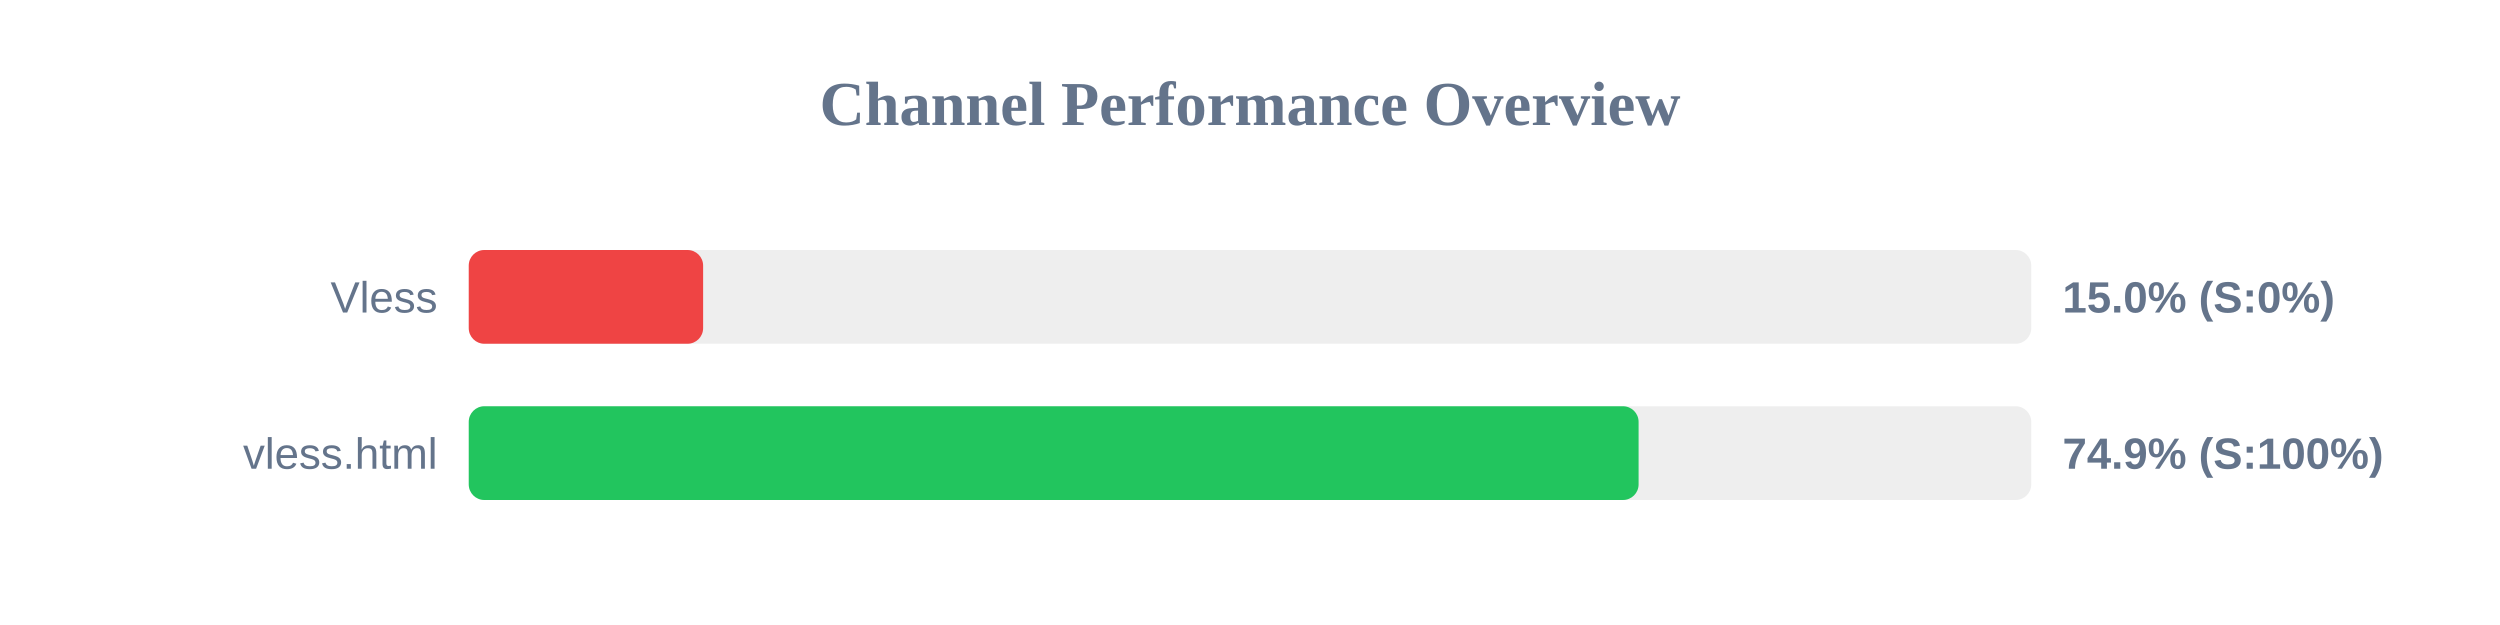
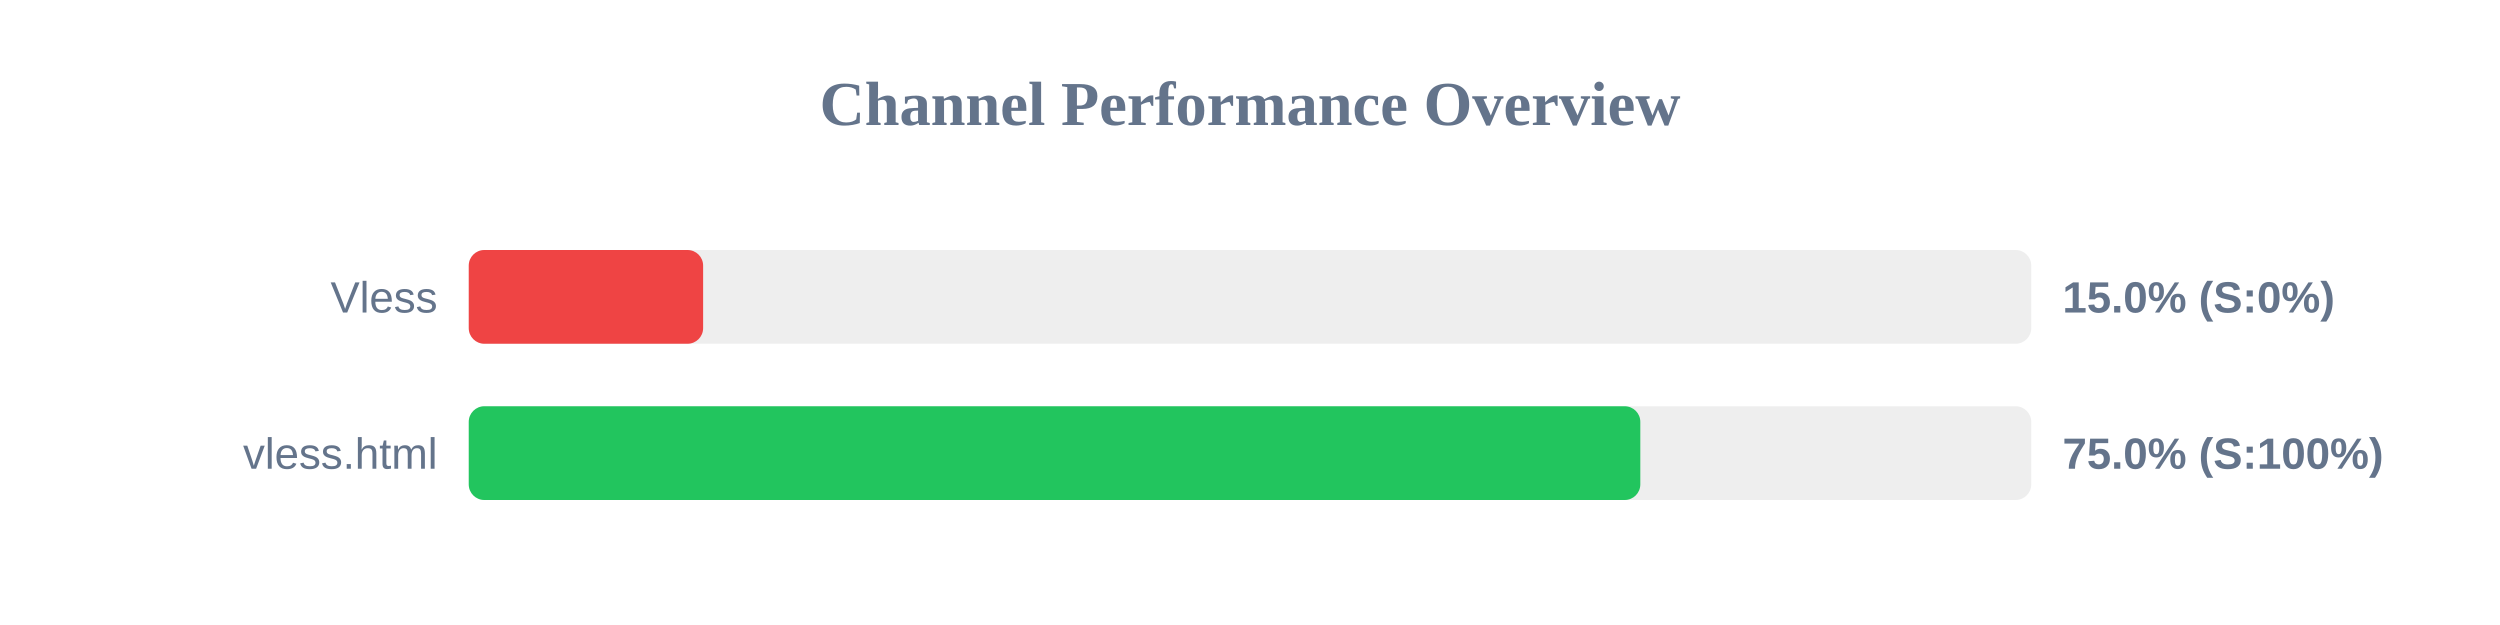
<svg xmlns="http://www.w3.org/2000/svg" width="800" height="200" version="1.1">
  <style>
        .row { font: 14px Arial; fill: #64748b; }
        .score { font: bold 14px Arial; fill: #64748b; }
    </style>
  <text x="400" y="40" text-anchor="middle" font-size="20px" font-weight="bold" fill="#64748b">Channel Performance Overview</text>
  <rect x="150" y="80" width="500" height="30" fill="#eee" rx="5" />
  <rect x="150" y="80" width="75.0" height="30" fill="#ef4444" rx="5" />
  <text x="140" y="100" text-anchor="end" class="row">Vless</text>
  <text x="660" y="100" text-anchor="start" class="score">15.0% (S:0%)</text>
  <rect x="150" y="130" width="500" height="30" fill="#eee" rx="5" />
-   <rect x="150" y="130" width="374.35" height="30" fill="#22c55e" rx="5" />
+   <rect x="150" y="130" width="374.9" height="30" fill="#22c55e" rx="5" />
  <text x="140" y="150" text-anchor="end" class="row">vless.html</text>
-   <text x="660" y="150" text-anchor="start" class="score">74.9% (S:100%)</text>
+   <text x="660" y="150" text-anchor="start" class="score">75.0% (S:100%)</text>
</svg>
